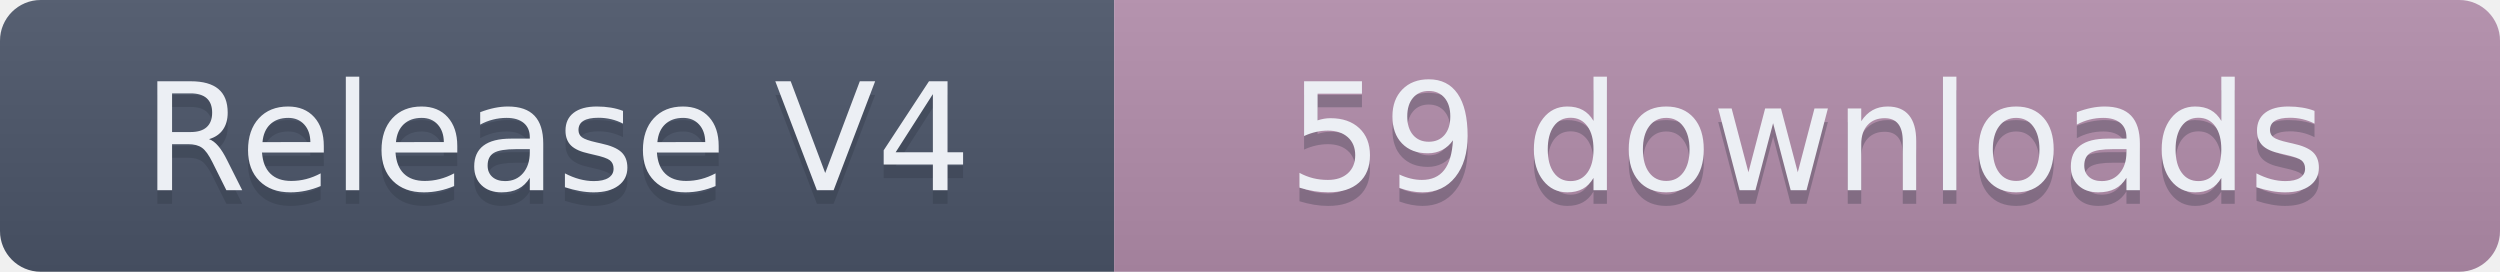
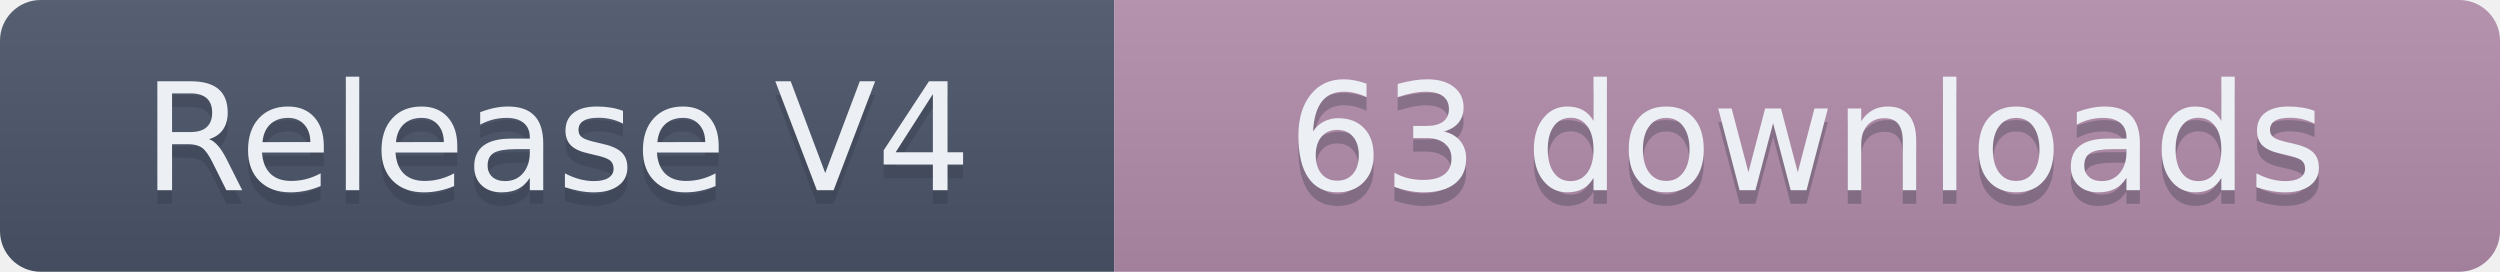
- <svg xmlns="http://www.w3.org/2000/svg" width="184" height="20" role="img" aria-label="Release V4: 59 downloads">
+ <svg xmlns="http://www.w3.org/2000/svg" width="184" height="20" role="img" aria-label="Release V4: 63 downloads">
  <linearGradient id="s" x2="0" y2="100%">
    <stop offset="0" stop-color="#bbb" stop-opacity=".1" />
    <stop offset="1" stop-opacity=".1" />
  </linearGradient>
  <clipPath id="r">
    <rect width="184" height="20" rx="3" fill="#fff" />
  </clipPath>
  <g clip-path="url(#r)">
    <rect width="82" height="20" fill="#4C566A" />
    <rect x="82" width="102" height="20" fill="#B48EAD" />
    <rect width="184" height="20" fill="url(#s)" />
  </g>
  <g fill="#ECEFF4" text-anchor="middle" font-family="Verdana,Geneva,DejaVu Sans,sans-serif" text-rendering="geometricPrecision" font-size="110">
    <text aria-hidden="true" x="410" y="150" fill="#2E3440" fill-opacity=".3" transform="scale(.1)" textLength="720">Release V4</text>
    <text x="410" y="140" transform="scale(.1)" textLength="720">Release V4</text>
-     <text aria-hidden="true" x="1330" y="150" fill="#2E3440" fill-opacity=".3" transform="scale(.1)" textLength="920">59 downloads</text>
-     <text x="1330" y="140" transform="scale(.1)" textLength="920">59 downloads</text>
+     <text aria-hidden="true" x="1330" y="150" fill="#2E3440" fill-opacity=".3" transform="scale(.1)" textLength="920">63 downloads</text>
+     <text x="1330" y="140" transform="scale(.1)" textLength="920">63 downloads</text>
  </g>
</svg>
